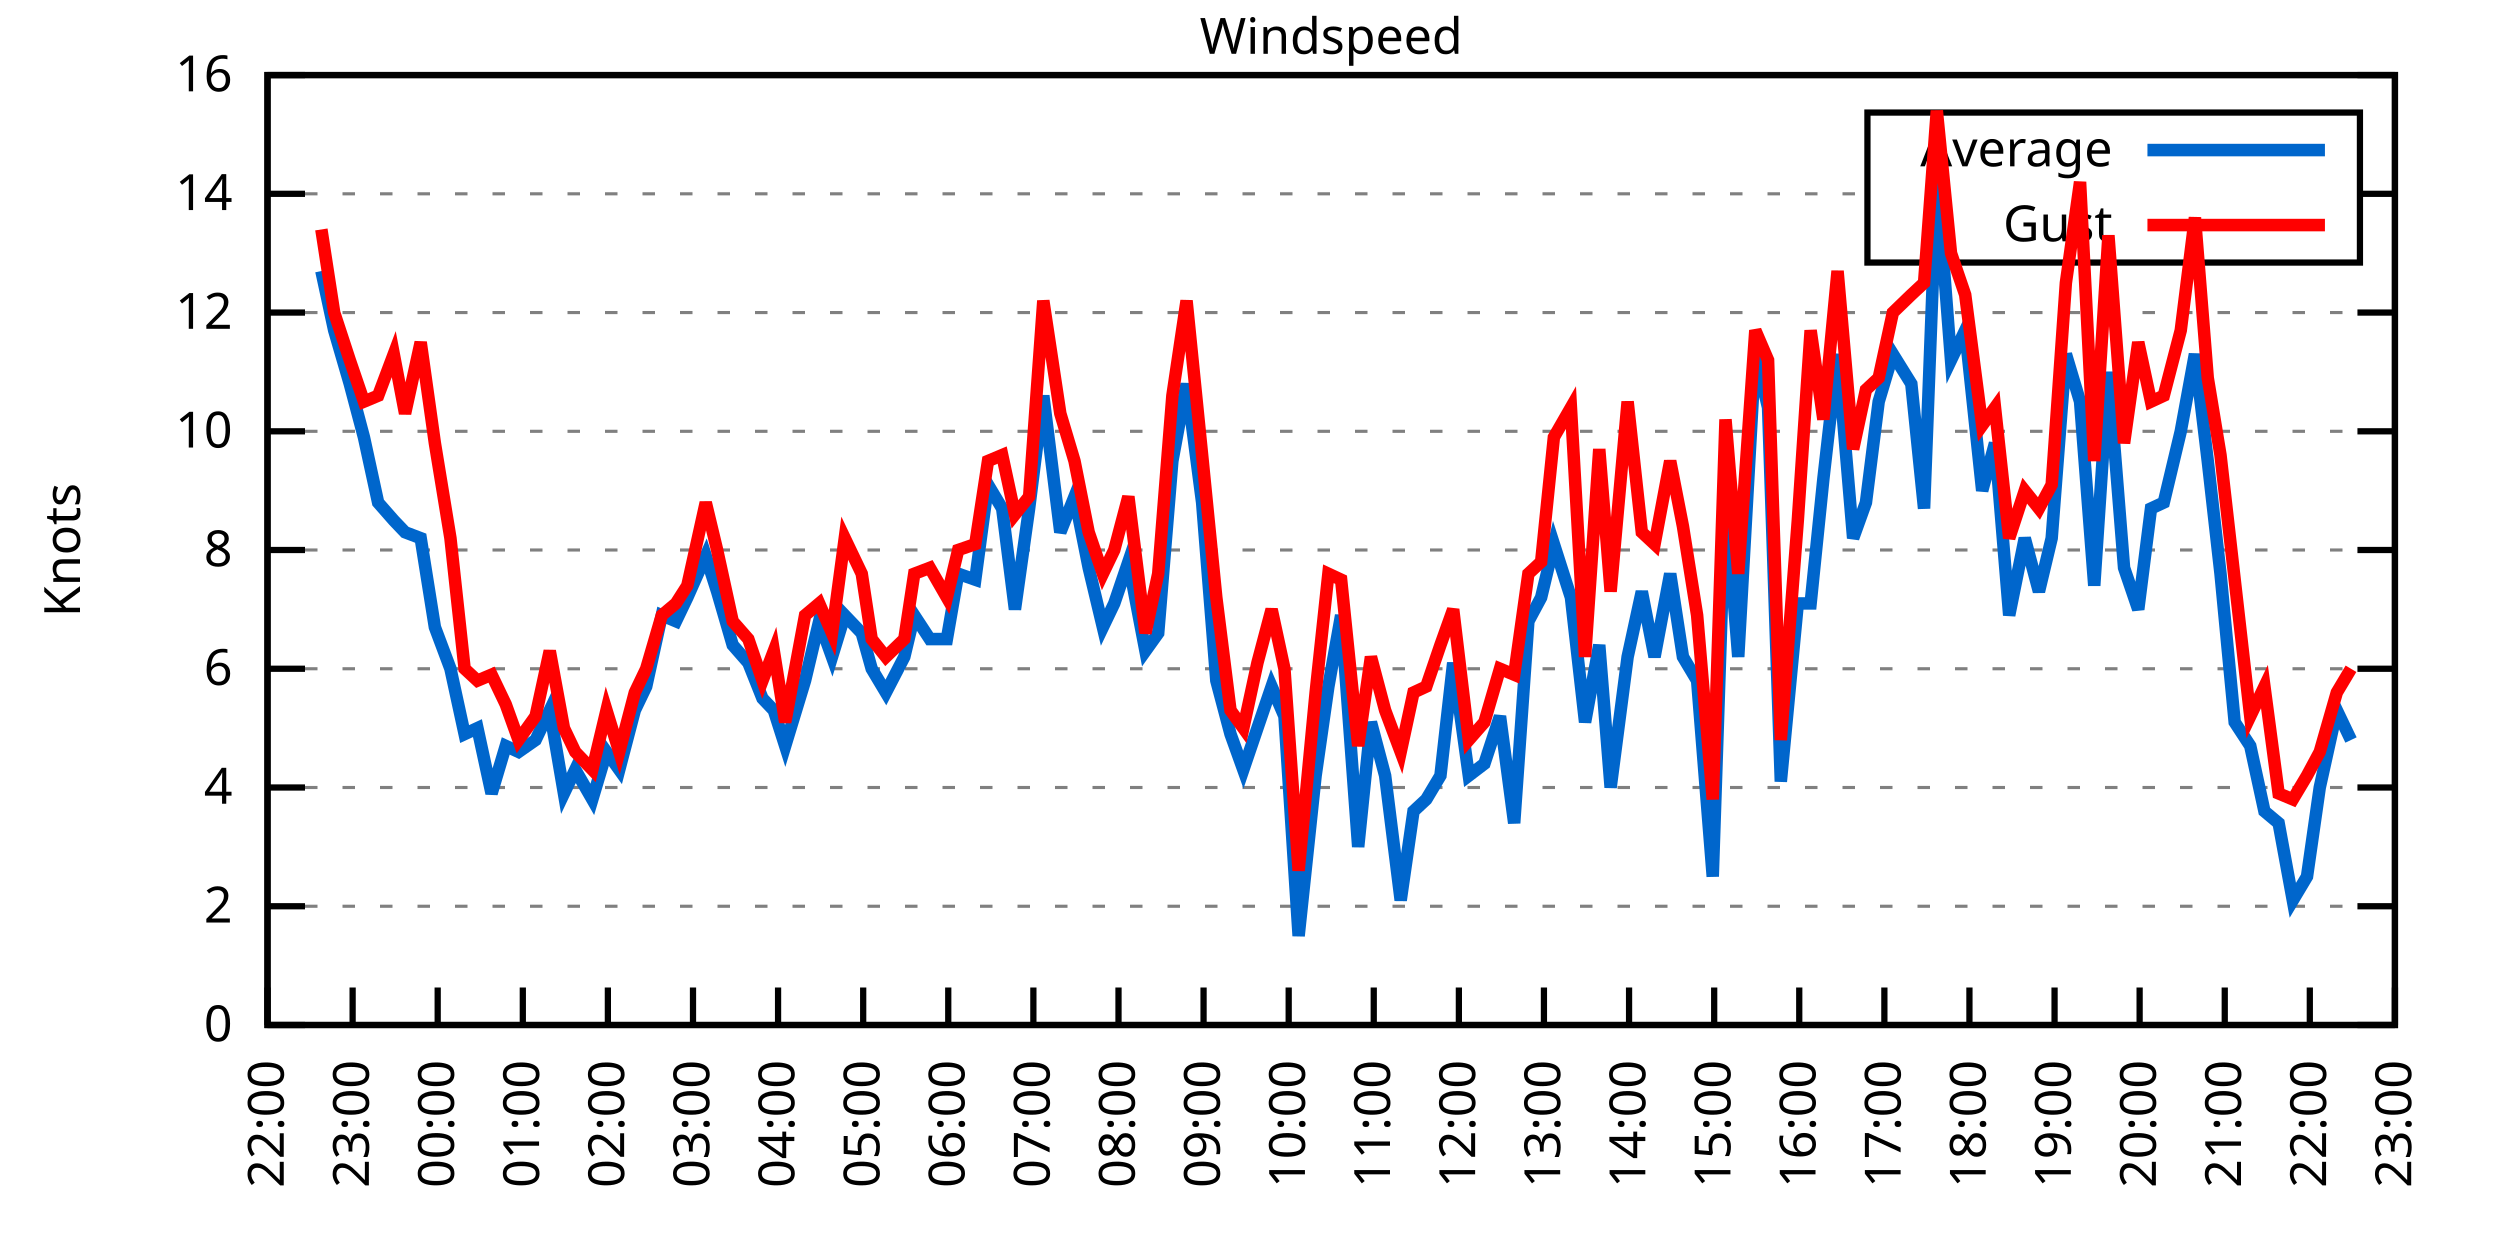
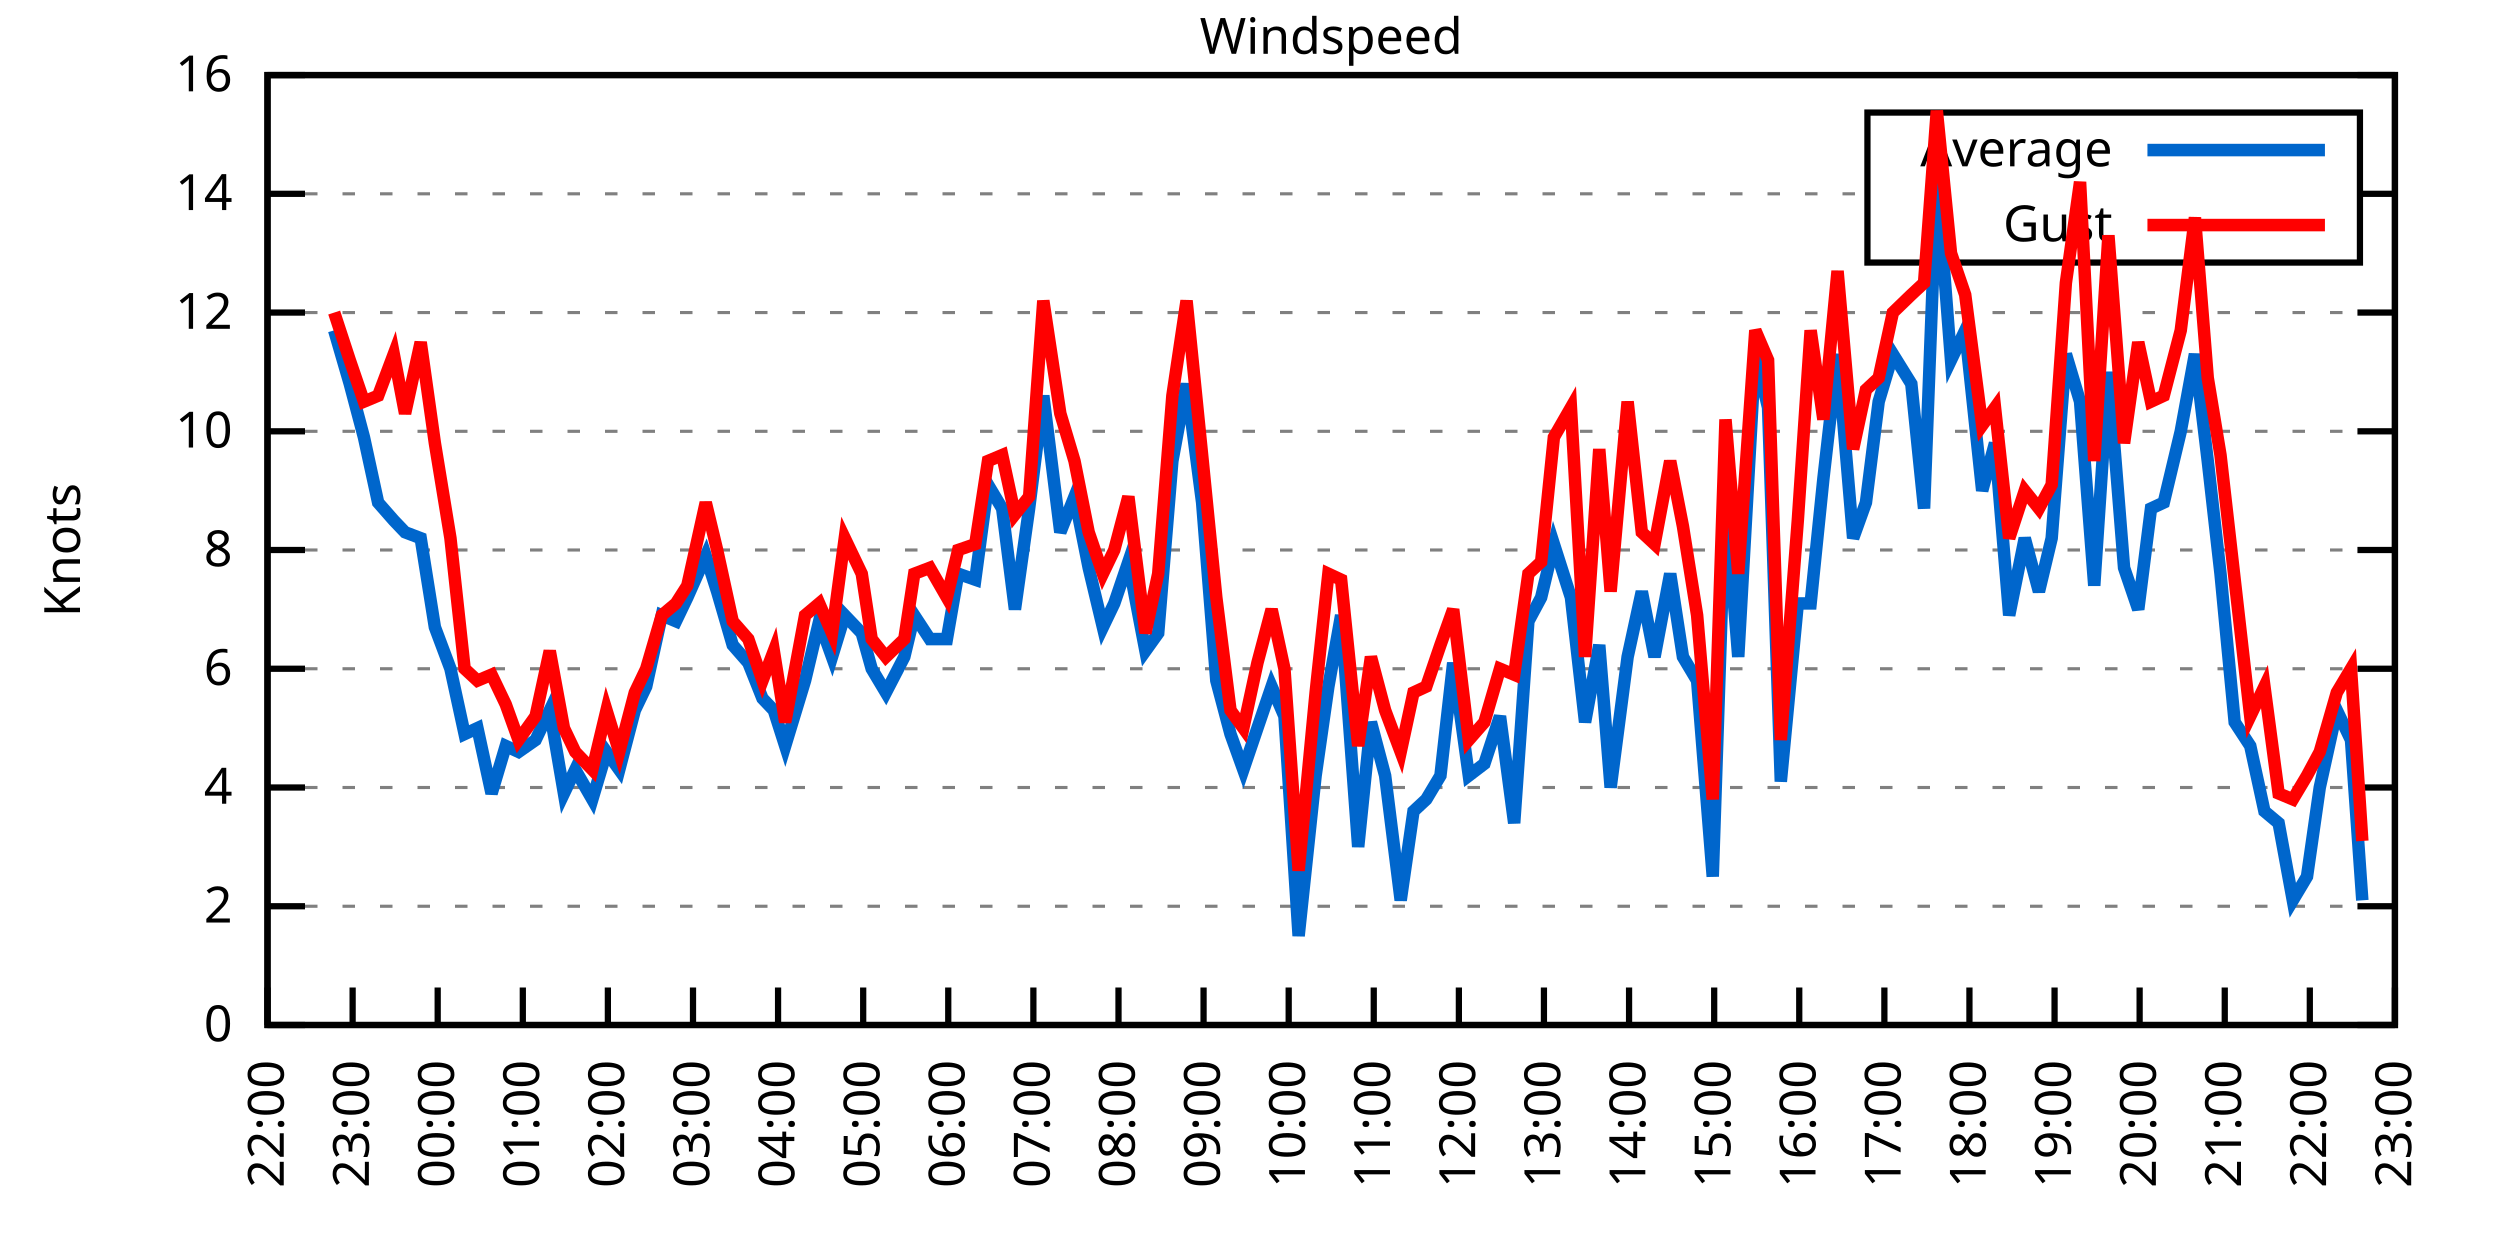
<svg xmlns="http://www.w3.org/2000/svg" xmlns:xlink="http://www.w3.org/1999/xlink" width="400" height="200" viewBox="0 0 400 200">
  <g id="gnuplot_canvas">
    <rect x="0" y="0" width="400" height="200" fill="none" />
    <defs>
      <circle id="gpDot" r="0.5" stroke-width="0.5" stroke="currentColor" />
      <path id="gpPt0" stroke-width="0.333" stroke="currentColor" d="M-1,0 h2 M0,-1 v2" />
      <path id="gpPt1" stroke-width="0.333" stroke="currentColor" d="M-1,-1 L1,1 M1,-1 L-1,1" />
      <path id="gpPt2" stroke-width="0.333" stroke="currentColor" d="M-1,0 L1,0 M0,-1 L0,1 M-1,-1 L1,1 M-1,1 L1,-1" />
      <rect id="gpPt3" stroke-width="0.333" stroke="currentColor" x="-1" y="-1" width="2" height="2" />
      <rect id="gpPt4" stroke-width="0.333" stroke="currentColor" fill="currentColor" x="-1" y="-1" width="2" height="2" />
      <circle id="gpPt5" stroke-width="0.333" stroke="currentColor" cx="0" cy="0" r="1" />
      <use xlink:href="#gpPt5" id="gpPt6" fill="currentColor" stroke="none" />
      <path id="gpPt7" stroke-width="0.333" stroke="currentColor" d="M0,-1.33 L-1.33,0.67 L1.33,0.67 z" />
      <use xlink:href="#gpPt7" id="gpPt8" fill="currentColor" stroke="none" />
      <use xlink:href="#gpPt7" id="gpPt9" stroke="currentColor" transform="rotate(180)" />
      <use xlink:href="#gpPt9" id="gpPt10" fill="currentColor" stroke="none" />
      <use xlink:href="#gpPt3" id="gpPt11" stroke="currentColor" transform="rotate(45)" />
      <use xlink:href="#gpPt11" id="gpPt12" fill="currentColor" stroke="none" />
      <path id="gpPt13" stroke-width="0.333" stroke="currentColor" d="M0,1.330 L1.265,0.411 L0.782,-1.067 L-0.782,-1.076 L-1.265,0.411 z" />
      <use xlink:href="#gpPt13" id="gpPt14" fill="currentColor" stroke="none" />
      <filter id="textbox" filterUnits="objectBoundingBox" x="0" y="0" height="1" width="1">
        <feFlood flood-color="white" flood-opacity="1" result="bgnd" />
        <feComposite in="SourceGraphic" in2="bgnd" operator="atop" />
      </filter>
      <filter id="greybox" filterUnits="objectBoundingBox" x="0" y="0" height="1" width="1">
        <feFlood flood-color="lightgrey" flood-opacity="1" result="grey" />
        <feComposite in="SourceGraphic" in2="grey" operator="atop" />
      </filter>
    </defs>
    <g fill="none" color="white" stroke="currentColor" stroke-width="1.00" stroke-linecap="butt" stroke-linejoin="miter">
</g>
    <g fill="none" color="black" stroke="currentColor" stroke-width="1.00" stroke-linecap="butt" stroke-linejoin="miter">
      <g stroke="none" shape-rendering="crispEdges">
        <polygon fill="rgb(255, 255, 255)" points="42.80,164.00 383.18,164.00 383.18,12.02 42.80,12.02 " />
      </g>
    </g>
    <g fill="none" color="black" stroke="currentColor" stroke-width="1.00" stroke-linecap="butt" stroke-linejoin="miter">
</g>
    <g fill="none" color="black" stroke="black" stroke-width="0.50" stroke-linecap="butt" stroke-linejoin="miter">
</g>
    <g fill="none" color="gray" stroke="currentColor" stroke-width="0.50" stroke-linecap="butt" stroke-linejoin="miter">
      <path stroke="gray" stroke-dasharray="2,4" class="gridline" d="M42.80,164.00 L383.19,164.00  " />
    </g>
    <g fill="none" color="gray" stroke="gray" stroke-width="1.00" stroke-linecap="butt" stroke-linejoin="miter">
</g>
    <g fill="none" color="black" stroke="currentColor" stroke-width="1.00" stroke-linecap="butt" stroke-linejoin="miter">
      <path stroke="black" d="M42.80,164.00 L48.80,164.00 M383.19,164.00 L377.19,164.00  " />
      <g transform="translate(37.20,166.60)" stroke="none" fill="black" font-family="Sans" font-size="8.00" text-anchor="end">
        <text>
          <tspan font-family="Sans"> 0</tspan>
        </text>
      </g>
    </g>
    <g fill="none" color="black" stroke="currentColor" stroke-width="1.00" stroke-linecap="butt" stroke-linejoin="miter">
</g>
    <g fill="none" color="black" stroke="black" stroke-width="0.50" stroke-linecap="butt" stroke-linejoin="miter">
</g>
    <g fill="none" color="gray" stroke="currentColor" stroke-width="0.50" stroke-linecap="butt" stroke-linejoin="miter">
      <path stroke="gray" stroke-dasharray="2,4" class="gridline" d="M42.80,145.00 L383.19,145.00  " />
    </g>
    <g fill="none" color="gray" stroke="gray" stroke-width="1.00" stroke-linecap="butt" stroke-linejoin="miter">
</g>
    <g fill="none" color="black" stroke="currentColor" stroke-width="1.00" stroke-linecap="butt" stroke-linejoin="miter">
      <path stroke="black" d="M42.80,145.00 L48.80,145.00 M383.19,145.00 L377.19,145.00  " />
      <g transform="translate(37.20,147.60)" stroke="none" fill="black" font-family="Sans" font-size="8.00" text-anchor="end">
        <text>
          <tspan font-family="Sans"> 2</tspan>
        </text>
      </g>
    </g>
    <g fill="none" color="black" stroke="currentColor" stroke-width="1.00" stroke-linecap="butt" stroke-linejoin="miter">
</g>
    <g fill="none" color="black" stroke="black" stroke-width="0.50" stroke-linecap="butt" stroke-linejoin="miter">
</g>
    <g fill="none" color="gray" stroke="currentColor" stroke-width="0.50" stroke-linecap="butt" stroke-linejoin="miter">
      <path stroke="gray" stroke-dasharray="2,4" class="gridline" d="M42.80,126.00 L383.19,126.00  " />
    </g>
    <g fill="none" color="gray" stroke="gray" stroke-width="1.00" stroke-linecap="butt" stroke-linejoin="miter">
</g>
    <g fill="none" color="black" stroke="currentColor" stroke-width="1.00" stroke-linecap="butt" stroke-linejoin="miter">
      <path stroke="black" d="M42.80,126.00 L48.80,126.00 M383.19,126.00 L377.19,126.00  " />
      <g transform="translate(37.20,128.60)" stroke="none" fill="black" font-family="Sans" font-size="8.00" text-anchor="end">
        <text>
          <tspan font-family="Sans"> 4</tspan>
        </text>
      </g>
    </g>
    <g fill="none" color="black" stroke="currentColor" stroke-width="1.00" stroke-linecap="butt" stroke-linejoin="miter">
</g>
    <g fill="none" color="black" stroke="black" stroke-width="0.50" stroke-linecap="butt" stroke-linejoin="miter">
</g>
    <g fill="none" color="gray" stroke="currentColor" stroke-width="0.50" stroke-linecap="butt" stroke-linejoin="miter">
      <path stroke="gray" stroke-dasharray="2,4" class="gridline" d="M42.80,107.00 L383.19,107.00  " />
    </g>
    <g fill="none" color="gray" stroke="gray" stroke-width="1.00" stroke-linecap="butt" stroke-linejoin="miter">
</g>
    <g fill="none" color="black" stroke="currentColor" stroke-width="1.00" stroke-linecap="butt" stroke-linejoin="miter">
      <path stroke="black" d="M42.80,107.00 L48.80,107.00 M383.19,107.00 L377.19,107.00  " />
      <g transform="translate(37.20,109.60)" stroke="none" fill="black" font-family="Sans" font-size="8.00" text-anchor="end">
        <text>
          <tspan font-family="Sans"> 6</tspan>
        </text>
      </g>
    </g>
    <g fill="none" color="black" stroke="currentColor" stroke-width="1.00" stroke-linecap="butt" stroke-linejoin="miter">
</g>
    <g fill="none" color="black" stroke="black" stroke-width="0.50" stroke-linecap="butt" stroke-linejoin="miter">
</g>
    <g fill="none" color="gray" stroke="currentColor" stroke-width="0.50" stroke-linecap="butt" stroke-linejoin="miter">
      <path stroke="gray" stroke-dasharray="2,4" class="gridline" d="M42.80,88.00 L383.19,88.00  " />
    </g>
    <g fill="none" color="gray" stroke="gray" stroke-width="1.00" stroke-linecap="butt" stroke-linejoin="miter">
</g>
    <g fill="none" color="black" stroke="currentColor" stroke-width="1.00" stroke-linecap="butt" stroke-linejoin="miter">
      <path stroke="black" d="M42.80,88.00 L48.80,88.00 M383.19,88.00 L377.19,88.00  " />
      <g transform="translate(37.20,90.60)" stroke="none" fill="black" font-family="Sans" font-size="8.00" text-anchor="end">
        <text>
          <tspan font-family="Sans"> 8</tspan>
        </text>
      </g>
    </g>
    <g fill="none" color="black" stroke="currentColor" stroke-width="1.00" stroke-linecap="butt" stroke-linejoin="miter">
</g>
    <g fill="none" color="black" stroke="black" stroke-width="0.50" stroke-linecap="butt" stroke-linejoin="miter">
</g>
    <g fill="none" color="gray" stroke="currentColor" stroke-width="0.50" stroke-linecap="butt" stroke-linejoin="miter">
      <path stroke="gray" stroke-dasharray="2,4" class="gridline" d="M42.80,69.01 L383.19,69.01  " />
    </g>
    <g fill="none" color="gray" stroke="gray" stroke-width="1.00" stroke-linecap="butt" stroke-linejoin="miter">
</g>
    <g fill="none" color="black" stroke="currentColor" stroke-width="1.00" stroke-linecap="butt" stroke-linejoin="miter">
      <path stroke="black" d="M42.80,69.01 L48.80,69.01 M383.19,69.01 L377.19,69.01  " />
      <g transform="translate(37.20,71.61)" stroke="none" fill="black" font-family="Sans" font-size="8.00" text-anchor="end">
        <text>
          <tspan font-family="Sans"> 10</tspan>
        </text>
      </g>
    </g>
    <g fill="none" color="black" stroke="currentColor" stroke-width="1.00" stroke-linecap="butt" stroke-linejoin="miter">
</g>
    <g fill="none" color="black" stroke="black" stroke-width="0.50" stroke-linecap="butt" stroke-linejoin="miter">
</g>
    <g fill="none" color="gray" stroke="currentColor" stroke-width="0.50" stroke-linecap="butt" stroke-linejoin="miter">
      <path stroke="gray" stroke-dasharray="2,4" class="gridline" d="M42.80,50.01 L383.19,50.01  " />
    </g>
    <g fill="none" color="gray" stroke="gray" stroke-width="1.00" stroke-linecap="butt" stroke-linejoin="miter">
</g>
    <g fill="none" color="black" stroke="currentColor" stroke-width="1.00" stroke-linecap="butt" stroke-linejoin="miter">
      <path stroke="black" d="M42.80,50.01 L48.80,50.01 M383.19,50.01 L377.19,50.01  " />
      <g transform="translate(37.20,52.61)" stroke="none" fill="black" font-family="Sans" font-size="8.00" text-anchor="end">
        <text>
          <tspan font-family="Sans"> 12</tspan>
        </text>
      </g>
    </g>
    <g fill="none" color="black" stroke="currentColor" stroke-width="1.00" stroke-linecap="butt" stroke-linejoin="miter">
</g>
    <g fill="none" color="black" stroke="black" stroke-width="0.50" stroke-linecap="butt" stroke-linejoin="miter">
</g>
    <g fill="none" color="gray" stroke="currentColor" stroke-width="0.50" stroke-linecap="butt" stroke-linejoin="miter">
      <path stroke="gray" stroke-dasharray="2,4" class="gridline" d="M42.80,31.01 L298.79,31.01 M377.59,31.01 L383.19,31.01  " />
    </g>
    <g fill="none" color="gray" stroke="gray" stroke-width="1.00" stroke-linecap="butt" stroke-linejoin="miter">
</g>
    <g fill="none" color="black" stroke="currentColor" stroke-width="1.00" stroke-linecap="butt" stroke-linejoin="miter">
      <path stroke="black" d="M42.80,31.01 L48.80,31.01 M383.19,31.01 L377.19,31.01  " />
      <g transform="translate(37.20,33.61)" stroke="none" fill="black" font-family="Sans" font-size="8.00" text-anchor="end">
        <text>
          <tspan font-family="Sans"> 14</tspan>
        </text>
      </g>
    </g>
    <g fill="none" color="black" stroke="currentColor" stroke-width="1.00" stroke-linecap="butt" stroke-linejoin="miter">
</g>
    <g fill="none" color="black" stroke="black" stroke-width="0.50" stroke-linecap="butt" stroke-linejoin="miter">
</g>
    <g fill="none" color="gray" stroke="currentColor" stroke-width="0.50" stroke-linecap="butt" stroke-linejoin="miter">
      <path stroke="gray" stroke-dasharray="2,4" class="gridline" d="M42.80,12.01 L383.19,12.01  " />
    </g>
    <g fill="none" color="gray" stroke="gray" stroke-width="1.00" stroke-linecap="butt" stroke-linejoin="miter">
</g>
    <g fill="none" color="black" stroke="currentColor" stroke-width="1.00" stroke-linecap="butt" stroke-linejoin="miter">
      <path stroke="black" d="M42.80,12.01 L48.80,12.01 M383.19,12.01 L377.19,12.01  " />
      <g transform="translate(37.20,14.61)" stroke="none" fill="black" font-family="Sans" font-size="8.00" text-anchor="end">
        <text>
          <tspan font-family="Sans"> 16</tspan>
        </text>
      </g>
    </g>
    <g fill="none" color="black" stroke="currentColor" stroke-width="1.00" stroke-linecap="butt" stroke-linejoin="miter">
      <path stroke="black" d="M42.80,164.00 L42.80,158.00  " />
      <g transform="translate(45.40,169.60) rotate(270.00)" stroke="none" fill="black" font-family="Sans" font-size="8.00" text-anchor="end">
        <text>
          <tspan font-family="Sans">22:00</tspan>
        </text>
      </g>
    </g>
    <g fill="none" color="black" stroke="currentColor" stroke-width="1.00" stroke-linecap="butt" stroke-linejoin="miter">
      <path stroke="black" d="M56.42,164.00 L56.42,158.00  " />
      <g transform="translate(59.02,169.60) rotate(270.00)" stroke="none" fill="black" font-family="Sans" font-size="8.00" text-anchor="end">
        <text>
          <tspan font-family="Sans">23:00</tspan>
        </text>
      </g>
    </g>
    <g fill="none" color="black" stroke="currentColor" stroke-width="1.00" stroke-linecap="butt" stroke-linejoin="miter">
      <path stroke="black" d="M70.03,164.00 L70.03,158.00  " />
      <g transform="translate(72.63,169.60) rotate(270.00)" stroke="none" fill="black" font-family="Sans" font-size="8.00" text-anchor="end">
        <text>
          <tspan font-family="Sans">00:00</tspan>
        </text>
      </g>
    </g>
    <g fill="none" color="black" stroke="currentColor" stroke-width="1.00" stroke-linecap="butt" stroke-linejoin="miter">
      <path stroke="black" d="M83.65,164.00 L83.65,158.00  " />
      <g transform="translate(86.25,169.60) rotate(270.00)" stroke="none" fill="black" font-family="Sans" font-size="8.00" text-anchor="end">
        <text>
          <tspan font-family="Sans">01:00</tspan>
        </text>
      </g>
    </g>
    <g fill="none" color="black" stroke="currentColor" stroke-width="1.00" stroke-linecap="butt" stroke-linejoin="miter">
      <path stroke="black" d="M97.26,164.00 L97.26,158.00  " />
      <g transform="translate(99.86,169.60) rotate(270.00)" stroke="none" fill="black" font-family="Sans" font-size="8.00" text-anchor="end">
        <text>
          <tspan font-family="Sans">02:00</tspan>
        </text>
      </g>
    </g>
    <g fill="none" color="black" stroke="currentColor" stroke-width="1.00" stroke-linecap="butt" stroke-linejoin="miter">
      <path stroke="black" d="M110.88,164.00 L110.88,158.00  " />
      <g transform="translate(113.48,169.60) rotate(270.00)" stroke="none" fill="black" font-family="Sans" font-size="8.00" text-anchor="end">
        <text>
          <tspan font-family="Sans">03:00</tspan>
        </text>
      </g>
    </g>
    <g fill="none" color="black" stroke="currentColor" stroke-width="1.00" stroke-linecap="butt" stroke-linejoin="miter">
      <path stroke="black" d="M124.49,164.00 L124.49,158.00  " />
      <g transform="translate(127.09,169.60) rotate(270.00)" stroke="none" fill="black" font-family="Sans" font-size="8.00" text-anchor="end">
        <text>
          <tspan font-family="Sans">04:00</tspan>
        </text>
      </g>
    </g>
    <g fill="none" color="black" stroke="currentColor" stroke-width="1.00" stroke-linecap="butt" stroke-linejoin="miter">
      <path stroke="black" d="M138.11,164.00 L138.11,158.00  " />
      <g transform="translate(140.71,169.60) rotate(270.00)" stroke="none" fill="black" font-family="Sans" font-size="8.00" text-anchor="end">
        <text>
          <tspan font-family="Sans">05:00</tspan>
        </text>
      </g>
    </g>
    <g fill="none" color="black" stroke="currentColor" stroke-width="1.00" stroke-linecap="butt" stroke-linejoin="miter">
      <path stroke="black" d="M151.72,164.00 L151.72,158.00  " />
      <g transform="translate(154.32,169.60) rotate(270.00)" stroke="none" fill="black" font-family="Sans" font-size="8.00" text-anchor="end">
        <text>
          <tspan font-family="Sans">06:00</tspan>
        </text>
      </g>
    </g>
    <g fill="none" color="black" stroke="currentColor" stroke-width="1.00" stroke-linecap="butt" stroke-linejoin="miter">
      <path stroke="black" d="M165.34,164.00 L165.34,158.00  " />
      <g transform="translate(167.94,169.60) rotate(270.00)" stroke="none" fill="black" font-family="Sans" font-size="8.00" text-anchor="end">
        <text>
          <tspan font-family="Sans">07:00</tspan>
        </text>
      </g>
    </g>
    <g fill="none" color="black" stroke="currentColor" stroke-width="1.00" stroke-linecap="butt" stroke-linejoin="miter">
      <path stroke="black" d="M178.96,164.00 L178.96,158.00  " />
      <g transform="translate(181.56,169.60) rotate(270.00)" stroke="none" fill="black" font-family="Sans" font-size="8.00" text-anchor="end">
        <text>
          <tspan font-family="Sans">08:00</tspan>
        </text>
      </g>
    </g>
    <g fill="none" color="black" stroke="currentColor" stroke-width="1.00" stroke-linecap="butt" stroke-linejoin="miter">
      <path stroke="black" d="M192.57,164.00 L192.57,158.00  " />
      <g transform="translate(195.17,169.60) rotate(270.00)" stroke="none" fill="black" font-family="Sans" font-size="8.00" text-anchor="end">
        <text>
          <tspan font-family="Sans">09:00</tspan>
        </text>
      </g>
    </g>
    <g fill="none" color="black" stroke="currentColor" stroke-width="1.00" stroke-linecap="butt" stroke-linejoin="miter">
      <path stroke="black" d="M206.19,164.00 L206.19,158.00  " />
      <g transform="translate(208.79,169.60) rotate(270.00)" stroke="none" fill="black" font-family="Sans" font-size="8.00" text-anchor="end">
        <text>
          <tspan font-family="Sans">10:00</tspan>
        </text>
      </g>
    </g>
    <g fill="none" color="black" stroke="currentColor" stroke-width="1.00" stroke-linecap="butt" stroke-linejoin="miter">
      <path stroke="black" d="M219.80,164.00 L219.80,158.00  " />
      <g transform="translate(222.40,169.60) rotate(270.00)" stroke="none" fill="black" font-family="Sans" font-size="8.00" text-anchor="end">
        <text>
          <tspan font-family="Sans">11:00</tspan>
        </text>
      </g>
    </g>
    <g fill="none" color="black" stroke="currentColor" stroke-width="1.00" stroke-linecap="butt" stroke-linejoin="miter">
      <path stroke="black" d="M233.42,164.00 L233.42,158.00  " />
      <g transform="translate(236.02,169.60) rotate(270.00)" stroke="none" fill="black" font-family="Sans" font-size="8.00" text-anchor="end">
        <text>
          <tspan font-family="Sans">12:00</tspan>
        </text>
      </g>
    </g>
    <g fill="none" color="black" stroke="currentColor" stroke-width="1.00" stroke-linecap="butt" stroke-linejoin="miter">
      <path stroke="black" d="M247.03,164.00 L247.03,158.00  " />
      <g transform="translate(249.63,169.60) rotate(270.00)" stroke="none" fill="black" font-family="Sans" font-size="8.00" text-anchor="end">
        <text>
          <tspan font-family="Sans">13:00</tspan>
        </text>
      </g>
    </g>
    <g fill="none" color="black" stroke="currentColor" stroke-width="1.00" stroke-linecap="butt" stroke-linejoin="miter">
      <path stroke="black" d="M260.65,164.00 L260.65,158.00  " />
      <g transform="translate(263.25,169.60) rotate(270.00)" stroke="none" fill="black" font-family="Sans" font-size="8.00" text-anchor="end">
        <text>
          <tspan font-family="Sans">14:00</tspan>
        </text>
      </g>
    </g>
    <g fill="none" color="black" stroke="currentColor" stroke-width="1.00" stroke-linecap="butt" stroke-linejoin="miter">
      <path stroke="black" d="M274.27,164.00 L274.27,158.00  " />
      <g transform="translate(276.87,169.60) rotate(270.00)" stroke="none" fill="black" font-family="Sans" font-size="8.00" text-anchor="end">
        <text>
          <tspan font-family="Sans">15:00</tspan>
        </text>
      </g>
    </g>
    <g fill="none" color="black" stroke="currentColor" stroke-width="1.00" stroke-linecap="butt" stroke-linejoin="miter">
      <path stroke="black" d="M287.88,164.00 L287.88,158.00  " />
      <g transform="translate(290.48,169.60) rotate(270.00)" stroke="none" fill="black" font-family="Sans" font-size="8.00" text-anchor="end">
        <text>
          <tspan font-family="Sans">16:00</tspan>
        </text>
      </g>
    </g>
    <g fill="none" color="black" stroke="currentColor" stroke-width="1.00" stroke-linecap="butt" stroke-linejoin="miter">
      <path stroke="black" d="M301.50,164.00 L301.50,158.00  " />
      <g transform="translate(304.10,169.60) rotate(270.00)" stroke="none" fill="black" font-family="Sans" font-size="8.00" text-anchor="end">
        <text>
          <tspan font-family="Sans">17:00</tspan>
        </text>
      </g>
    </g>
    <g fill="none" color="black" stroke="currentColor" stroke-width="1.00" stroke-linecap="butt" stroke-linejoin="miter">
      <path stroke="black" d="M315.11,164.00 L315.11,158.00  " />
      <g transform="translate(317.71,169.60) rotate(270.00)" stroke="none" fill="black" font-family="Sans" font-size="8.00" text-anchor="end">
        <text>
          <tspan font-family="Sans">18:00</tspan>
        </text>
      </g>
    </g>
    <g fill="none" color="black" stroke="currentColor" stroke-width="1.00" stroke-linecap="butt" stroke-linejoin="miter">
      <path stroke="black" d="M328.73,164.00 L328.73,158.00  " />
      <g transform="translate(331.33,169.60) rotate(270.00)" stroke="none" fill="black" font-family="Sans" font-size="8.00" text-anchor="end">
        <text>
          <tspan font-family="Sans">19:00</tspan>
        </text>
      </g>
    </g>
    <g fill="none" color="black" stroke="currentColor" stroke-width="1.00" stroke-linecap="butt" stroke-linejoin="miter">
      <path stroke="black" d="M342.34,164.00 L342.34,158.00  " />
      <g transform="translate(344.94,169.60) rotate(270.00)" stroke="none" fill="black" font-family="Sans" font-size="8.00" text-anchor="end">
        <text>
          <tspan font-family="Sans">20:00</tspan>
        </text>
      </g>
    </g>
    <g fill="none" color="black" stroke="currentColor" stroke-width="1.00" stroke-linecap="butt" stroke-linejoin="miter">
      <path stroke="black" d="M355.96,164.00 L355.96,158.00  " />
      <g transform="translate(358.56,169.60) rotate(270.00)" stroke="none" fill="black" font-family="Sans" font-size="8.00" text-anchor="end">
        <text>
          <tspan font-family="Sans">21:00</tspan>
        </text>
      </g>
    </g>
    <g fill="none" color="black" stroke="currentColor" stroke-width="1.00" stroke-linecap="butt" stroke-linejoin="miter">
      <path stroke="black" d="M369.57,164.00 L369.57,158.00  " />
      <g transform="translate(372.17,169.60) rotate(270.00)" stroke="none" fill="black" font-family="Sans" font-size="8.00" text-anchor="end">
        <text>
          <tspan font-family="Sans">22:00</tspan>
        </text>
      </g>
    </g>
    <g fill="none" color="black" stroke="currentColor" stroke-width="1.00" stroke-linecap="butt" stroke-linejoin="miter">
      <path stroke="black" d="M383.19,164.00 L383.19,158.00  " />
      <g transform="translate(385.79,169.60) rotate(270.00)" stroke="none" fill="black" font-family="Sans" font-size="8.00" text-anchor="end">
        <text>
          <tspan font-family="Sans">23:00</tspan>
        </text>
      </g>
    </g>
    <g fill="none" color="black" stroke="currentColor" stroke-width="1.00" stroke-linecap="butt" stroke-linejoin="miter">
</g>
    <g fill="none" color="black" stroke="currentColor" stroke-width="1.00" stroke-linecap="butt" stroke-linejoin="miter">
      <path stroke="black" d="M42.80,12.01 L42.80,164.00 L383.19,164.00 L383.19,12.01 L42.80,12.01 Z  " />
    </g>
    <g fill="none" color="black" stroke="currentColor" stroke-width="1.00" stroke-linecap="butt" stroke-linejoin="miter">
</g>
    <g fill="none" color="black" stroke="currentColor" stroke-width="1.00" stroke-linecap="butt" stroke-linejoin="miter">
      <path stroke="black" d="M298.79,42.01 L298.79,18.01 L377.59,18.01 L377.59,42.01 L298.79,42.01 Z  " />
    </g>
    <g id="Windspeed_plot_1">
      <g fill="none" color="white" stroke="black" stroke-width="2.00" stroke-linecap="butt" stroke-linejoin="miter">
</g>
      <g fill="none" color="black" stroke="currentColor" stroke-width="2.00" stroke-linecap="butt" stroke-linejoin="miter">
        <g transform="translate(337.99,26.61)" stroke="none" fill="black" font-family="Sans" font-size="8.00" text-anchor="end">
          <text>
            <tspan font-family="Sans">Average</tspan>
          </text>
        </g>
      </g>
      <g fill="none" color="black" stroke="currentColor" stroke-width="2.00" stroke-linecap="butt" stroke-linejoin="miter">
-         <path stroke="rgb(  0, 102, 204)" d="M343.59,24.01 L371.99,24.01 M51.42,43.36 L53.47,52.86 L55.96,61.41 L58.23,69.96 L60.50,80.41 L63.00,83.26   L64.81,85.16 L67.31,86.11 L69.58,100.35 L72.07,107.00 L74.34,117.45 L76.39,116.50 L78.65,126.95 L80.92,119.35   L82.97,120.30 L85.69,118.40 L87.96,113.65 L90.23,126.95 L92.04,123.15 L94.77,127.90 L97.04,120.30 L99.08,123.15   L101.57,113.65 L103.39,109.85 L105.89,98.45 L108.15,99.40 L109.97,95.60 L112.92,88.95 L114.74,94.65 L117.23,103.20   L119.73,106.05 L122.00,111.75 L123.81,113.65 L125.63,119.35 L128.81,108.90 L131.07,99.40 L133.12,105.10 L135.16,98.45   L137.88,101.30 L139.47,107.00 L141.74,110.80 L144.69,105.10 L146.28,98.45 L148.77,102.25 L151.50,102.25 L153.31,91.80   L156.04,92.75 L158.08,77.56 L160.35,81.36 L162.39,97.50 L164.66,81.36 L166.93,63.31 L169.65,85.16 L171.92,79.46   L174.19,90.85 L176.46,100.35 L178.28,96.55 L180.54,89.90 L183.27,104.15 L185.31,101.30 L187.58,73.76 L189.85,61.41   L192.34,80.41 L194.61,108.90 L196.88,117.45 L198.93,123.15 L201.19,116.50 L203.46,109.85 L205.51,114.60 L207.78,149.75   L210.50,124.10 L212.54,109.85 L214.58,98.45 L217.31,135.50 L219.35,115.55 L221.62,124.10 L224.11,144.05 L226.16,129.80   L228.20,127.90 L230.47,124.10 L232.51,106.05 L235.01,124.10 L237.50,122.20 L240.00,114.60 L242.27,131.70 L244.54,99.40   L246.58,95.60 L248.62,87.06 L251.35,95.60 L253.61,115.55 L255.88,103.20 L257.70,126.00 L260.42,105.10 L262.69,94.65   L264.73,105.10 L267.23,91.80 L269.27,105.10 L271.54,108.90 L274.04,140.25 L276.08,79.46 L278.12,105.10 L280.85,56.66   L282.89,65.21 L284.93,125.05 L287.65,96.55 L289.70,96.55 L291.74,76.61 L294.01,56.66 L296.50,86.11 L298.55,80.41   L300.59,64.26 L302.86,56.66 L305.81,61.41 L307.85,81.36 L309.89,28.16 L312.16,57.61 L314.43,52.86 L317.15,78.51   L319.20,70.91 L321.47,98.45 L323.96,86.11 L326.23,94.65 L328.27,86.11 L330.54,56.66 L332.81,64.26 L335.08,93.70   L337.35,59.51 L339.85,90.85 L342.12,97.50 L344.16,81.36 L346.20,80.41 L348.92,69.01 L351.19,56.66 L353.24,73.76   L355.28,91.80 L357.55,115.55 L360.04,119.35 L362.31,129.80 L364.58,131.70 L366.85,144.05 L369.12,140.25 L371.16,126.00   L373.89,113.65 L376.16,118.40  " />
+         <path stroke="rgb(  0, 102, 204)" d="M343.59,24.01 L371.99,24.01 M53.47,52.86 L55.96,61.41 L58.23,69.96 L60.50,80.41 L63.00,83.26 L64.81,85.16   L67.31,86.11 L69.58,100.35 L72.07,107.00 L74.34,117.45 L76.39,116.50 L78.65,126.95 L80.92,119.35 L82.97,120.30   L85.69,118.40 L87.96,113.65 L90.23,126.95 L92.04,123.15 L94.77,127.90 L97.04,120.30 L99.08,123.15 L101.57,113.65   L103.39,109.85 L105.89,98.45 L108.15,99.40 L109.97,95.60 L112.92,88.95 L114.74,94.65 L117.23,103.20 L119.73,106.05   L122.00,111.75 L123.81,113.65 L125.63,119.35 L128.81,108.90 L131.07,99.40 L133.12,105.10 L135.16,98.45 L137.88,101.30   L139.47,107.00 L141.74,110.80 L144.69,105.10 L146.28,98.45 L148.77,102.25 L151.50,102.25 L153.31,91.80 L156.04,92.75   L158.08,77.56 L160.35,81.36 L162.39,97.50 L164.66,81.36 L166.93,63.31 L169.65,85.16 L171.92,79.46 L174.19,90.85   L176.46,100.35 L178.28,96.55 L180.54,89.90 L183.27,104.15 L185.31,101.30 L187.58,73.76 L189.85,61.41 L192.34,80.41   L194.61,108.90 L196.88,117.45 L198.93,123.15 L201.19,116.50 L203.46,109.85 L205.51,114.60 L207.78,149.75 L210.50,124.10   L212.54,109.85 L214.58,98.45 L217.31,135.50 L219.35,115.55 L221.62,124.10 L224.11,144.05 L226.16,129.80 L228.20,127.90   L230.47,124.10 L232.51,106.05 L235.01,124.10 L237.50,122.20 L240.00,114.60 L242.27,131.70 L244.54,99.40 L246.58,95.60   L248.62,87.06 L251.35,95.60 L253.61,115.55 L255.88,103.20 L257.70,126.00 L260.42,105.10 L262.69,94.65 L264.73,105.10   L267.23,91.80 L269.27,105.10 L271.54,108.90 L274.04,140.25 L276.08,79.46 L278.12,105.10 L280.85,56.66 L282.89,65.21   L284.93,125.05 L287.65,96.55 L289.70,96.55 L291.74,76.61 L294.01,56.66 L296.50,86.11 L298.55,80.41 L300.59,64.26   L302.86,56.66 L305.81,61.41 L307.85,81.36 L309.89,28.16 L312.16,57.61 L314.43,52.86 L317.15,78.51 L319.20,70.91   L321.47,98.45 L323.96,86.11 L326.23,94.65 L328.27,86.11 L330.54,56.66 L332.81,64.26 L335.08,93.70 L337.35,59.51   L339.85,90.85 L342.12,97.50 L344.16,81.36 L346.20,80.41 L348.92,69.01 L351.19,56.66 L353.24,73.76 L355.28,91.80   L357.55,115.55 L360.04,119.35 L362.31,129.80 L364.58,131.70 L366.85,144.05 L369.12,140.25 L371.16,126.00 L373.89,113.65   L376.16,118.40 L377.97,144.05  " />
      </g>
    </g>
    <g id="Windspeed_plot_2">
      <g fill="none" color="black" stroke="currentColor" stroke-width="2.00" stroke-linecap="butt" stroke-linejoin="miter">
        <g transform="translate(337.99,38.61)" stroke="none" fill="black" font-family="Sans" font-size="8.00" text-anchor="end">
          <text>
            <tspan font-family="Sans">Gust</tspan>
          </text>
        </g>
      </g>
      <g fill="none" color="black" stroke="currentColor" stroke-width="2.00" stroke-linecap="butt" stroke-linejoin="miter">
-         <path stroke="rgb(255,   0,   0)" d="M343.59,36.01 L371.99,36.01 M51.42,36.71 L53.47,50.01 L55.96,57.61 L58.23,64.26 L60.50,63.31 L63.00,56.66   L64.81,66.16 L67.31,54.76 L69.58,70.91 L72.07,86.11 L74.34,107.00 L76.39,108.90 L78.65,107.95 L80.92,112.70   L82.97,118.40 L85.69,114.60 L87.96,104.15 L90.23,116.50 L92.04,120.30 L94.77,123.15 L97.04,113.65 L99.08,120.30   L101.57,110.80 L103.39,107.00 L105.89,98.45 L108.15,96.55 L109.97,93.70 L112.92,80.41 L114.74,88.00 L117.23,99.40   L119.73,102.25 L122.00,108.90 L123.81,104.15 L125.63,115.55 L128.81,98.45 L131.07,96.55 L133.12,101.30 L135.16,86.11   L137.88,91.80 L139.47,102.25 L141.74,105.10 L144.69,102.25 L146.28,91.80 L148.77,90.85 L151.50,95.60 L153.31,88.00   L156.04,87.06 L158.08,73.76 L160.35,72.81 L162.39,82.31 L164.66,79.46 L166.93,48.11 L169.65,66.16 L171.92,73.76   L174.19,85.16 L176.46,91.80 L178.28,88.00 L180.54,79.46 L183.27,101.30 L185.31,91.80 L187.58,63.31 L189.85,48.11   L192.34,72.81 L194.61,95.60 L196.88,113.65 L198.93,116.50 L201.19,106.05 L203.46,97.50 L205.51,107.00 L207.78,139.30   L210.50,110.80 L212.54,91.80 L214.58,92.75 L217.31,119.35 L219.35,105.10 L221.62,113.65 L224.11,120.30 L226.16,110.80   L228.20,109.85 L230.47,103.20 L232.51,97.50 L235.01,118.40 L237.50,115.55 L240.00,107.00 L242.27,107.95 L244.54,91.80   L246.58,89.90 L248.62,69.96 L251.35,65.21 L253.61,105.10 L255.88,71.86 L257.70,94.65 L260.42,64.26 L262.69,85.16   L264.73,87.06 L267.23,73.76 L269.27,84.21 L271.54,98.45 L274.04,127.90 L276.08,67.11 L278.12,91.80 L280.85,52.86   L282.89,57.61 L284.93,118.40 L287.65,83.26 L289.70,52.86 L291.74,67.11 L294.01,43.36 L296.50,71.86 L298.55,62.36   L300.59,60.46 L302.86,50.01 L305.81,47.16 L307.85,45.26 L309.89,17.71 L312.16,40.51 L314.43,47.16 L317.15,68.06   L319.20,65.21 L321.47,86.11 L323.96,78.51 L326.23,81.36 L328.27,77.56 L330.54,45.26 L332.81,29.11 L335.08,73.76   L337.35,37.66 L339.85,70.91 L342.12,54.76 L344.16,64.26 L346.20,63.31 L348.92,52.86 L351.19,34.81 L353.24,60.46   L355.28,72.81 L357.55,92.75 L360.04,114.60 L362.31,109.85 L364.58,126.95 L366.85,127.90 L369.12,124.10 L371.16,120.30   L373.89,110.80 L376.16,107.00  " />
+         <path stroke="rgb(255,   0,   0)" d="M343.59,36.01 L371.99,36.01 M53.47,50.01 L55.96,57.61 L58.23,64.26 L60.50,63.31 L63.00,56.66 L64.81,66.16   L67.31,54.76 L69.58,70.91 L72.07,86.11 L74.34,107.00 L76.39,108.90 L78.65,107.95 L80.92,112.70 L82.97,118.40   L85.69,114.60 L87.96,104.15 L90.23,116.50 L92.04,120.30 L94.77,123.15 L97.04,113.65 L99.08,120.30 L101.57,110.80   L103.39,107.00 L105.89,98.45 L108.15,96.55 L109.97,93.70 L112.92,80.41 L114.74,88.00 L117.23,99.40 L119.73,102.25   L122.00,108.90 L123.81,104.15 L125.63,115.55 L128.81,98.45 L131.07,96.55 L133.12,101.30 L135.16,86.11 L137.88,91.80   L139.47,102.25 L141.74,105.10 L144.69,102.25 L146.28,91.80 L148.77,90.85 L151.50,95.60 L153.31,88.00 L156.04,87.06   L158.08,73.76 L160.35,72.81 L162.39,82.31 L164.66,79.46 L166.93,48.11 L169.65,66.16 L171.92,73.76 L174.19,85.16   L176.46,91.80 L178.28,88.00 L180.54,79.46 L183.27,101.30 L185.31,91.80 L187.58,63.31 L189.85,48.11 L192.34,72.81   L194.61,95.60 L196.88,113.65 L198.93,116.50 L201.19,106.05 L203.46,97.50 L205.51,107.00 L207.78,139.30 L210.50,110.80   L212.54,91.80 L214.58,92.75 L217.31,119.35 L219.35,105.10 L221.62,113.65 L224.11,120.30 L226.16,110.80 L228.20,109.85   L230.47,103.20 L232.51,97.50 L235.01,118.40 L237.50,115.55 L240.00,107.00 L242.27,107.95 L244.54,91.80 L246.58,89.90   L248.62,69.96 L251.35,65.21 L253.61,105.10 L255.88,71.86 L257.70,94.65 L260.42,64.26 L262.69,85.16 L264.73,87.06   L267.23,73.76 L269.27,84.21 L271.54,98.45 L274.04,127.90 L276.08,67.11 L278.12,91.80 L280.85,52.86 L282.89,57.61   L284.93,118.40 L287.65,83.26 L289.70,52.86 L291.74,67.11 L294.01,43.36 L296.50,71.86 L298.55,62.36 L300.59,60.46   L302.86,50.01 L305.81,47.16 L307.85,45.26 L309.89,17.71 L312.16,40.51 L314.43,47.16 L317.15,68.06 L319.20,65.21   L321.47,86.11 L323.96,78.51 L326.23,81.36 L328.27,77.56 L330.54,45.26 L332.81,29.11 L335.08,73.76 L337.35,37.66   L339.85,70.91 L342.12,54.76 L344.16,64.26 L346.20,63.31 L348.92,52.86 L351.19,34.81 L353.24,60.46 L355.28,72.81   L357.55,92.75 L360.04,114.60 L362.31,109.85 L364.58,126.95 L366.85,127.90 L369.12,124.10 L371.16,120.30 L373.89,110.80   L376.16,107.00 L377.97,134.55  " />
      </g>
    </g>
    <g fill="none" color="black" stroke="currentColor" stroke-width="2.00" stroke-linecap="butt" stroke-linejoin="miter">
</g>
    <g fill="none" color="black" stroke="black" stroke-width="1.00" stroke-linecap="butt" stroke-linejoin="miter">
</g>
    <g fill="none" color="black" stroke="currentColor" stroke-width="1.00" stroke-linecap="butt" stroke-linejoin="miter">
      <path stroke="black" d="M42.80,12.01 L42.80,164.00 L383.19,164.00 L383.19,12.01 L42.80,12.01 Z  " />
      <g transform="translate(12.80,88.01) rotate(270.00)" stroke="none" fill="black" font-family="Sans" font-size="8.00" text-anchor="middle">
        <text>
          <tspan font-family="Sans">Knots</tspan>
        </text>
      </g>
    </g>
    <g fill="none" color="black" stroke="currentColor" stroke-width="1.00" stroke-linecap="butt" stroke-linejoin="miter">
</g>
    <g fill="none" color="black" stroke="currentColor" stroke-width="1.00" stroke-linecap="butt" stroke-linejoin="miter">
      <g transform="translate(212.99,8.61)" stroke="none" fill="black" font-family="Sans" font-size="8.00" text-anchor="middle">
        <text>
          <tspan font-family="Sans">Windspeed</tspan>
        </text>
      </g>
    </g>
    <g fill="none" color="black" stroke="currentColor" stroke-width="1.00" stroke-linecap="butt" stroke-linejoin="miter">
</g>
  </g>
</svg>
